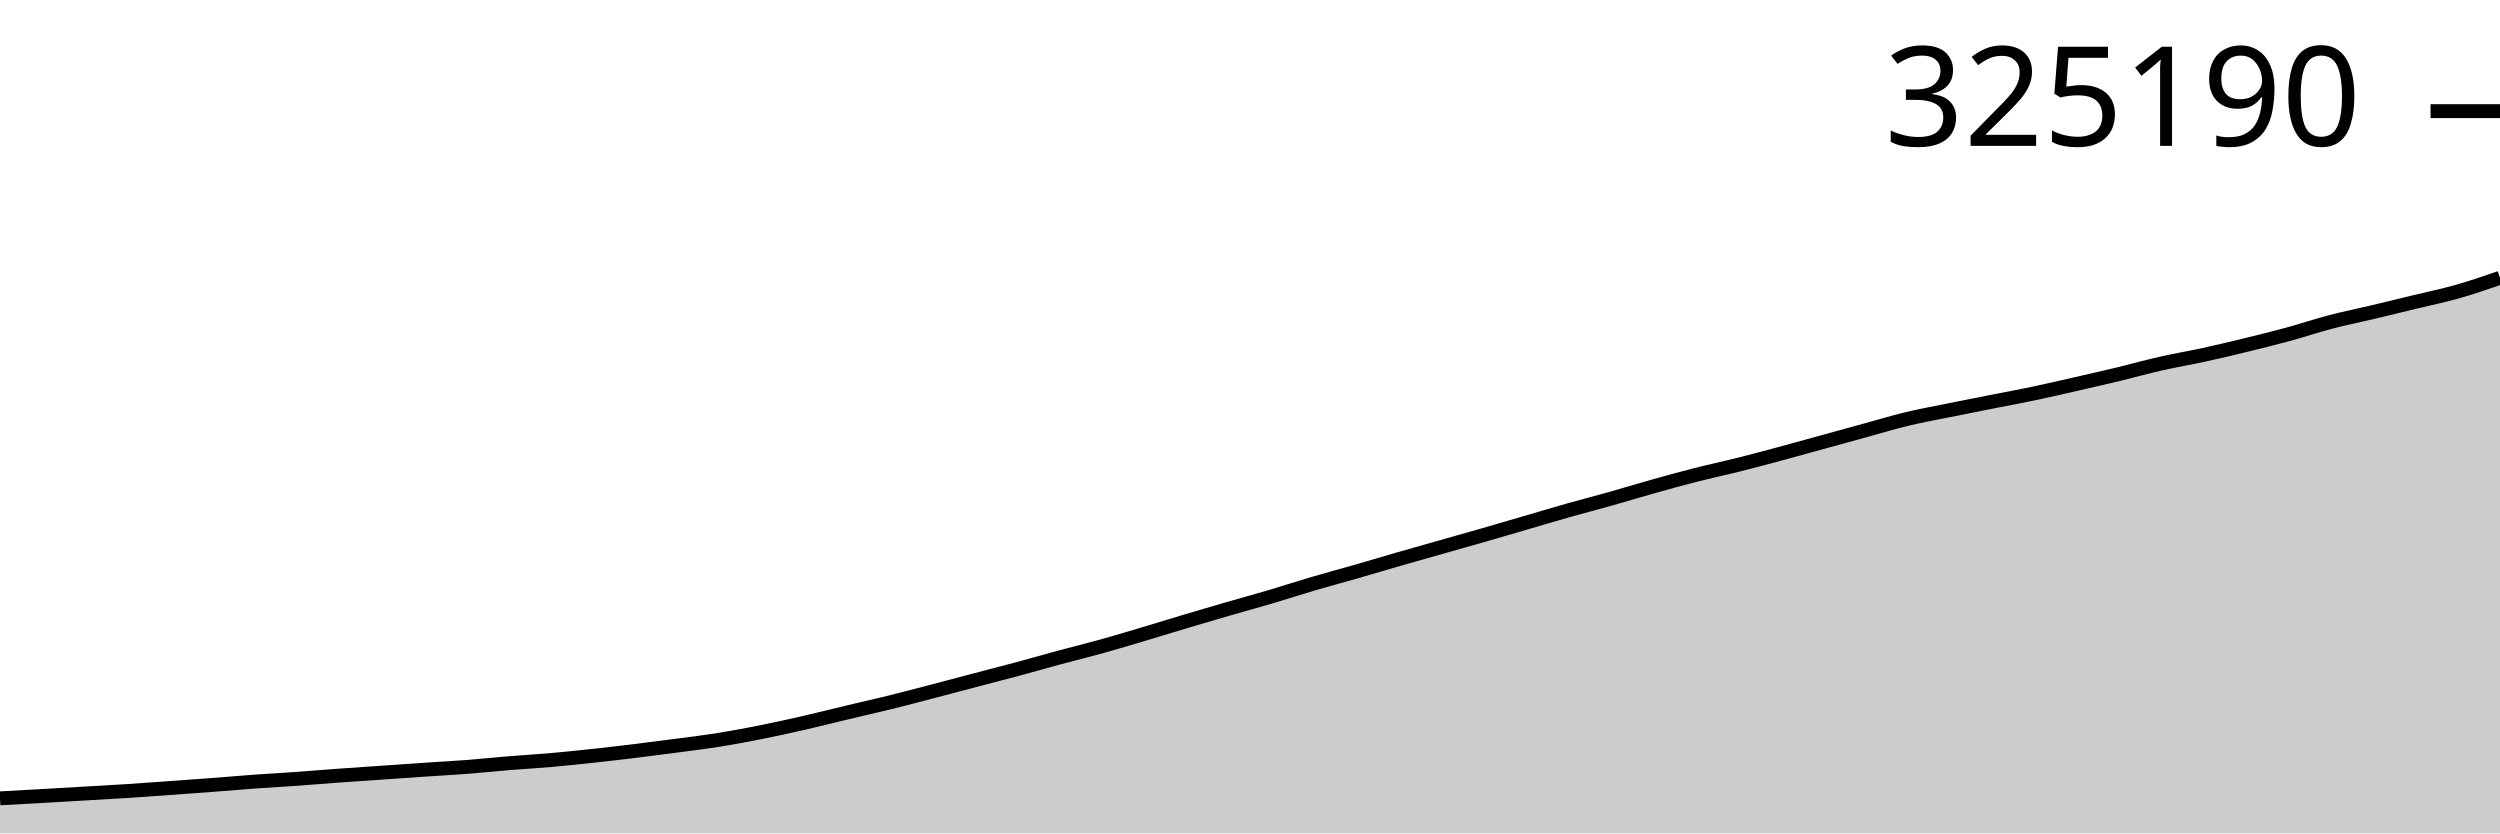
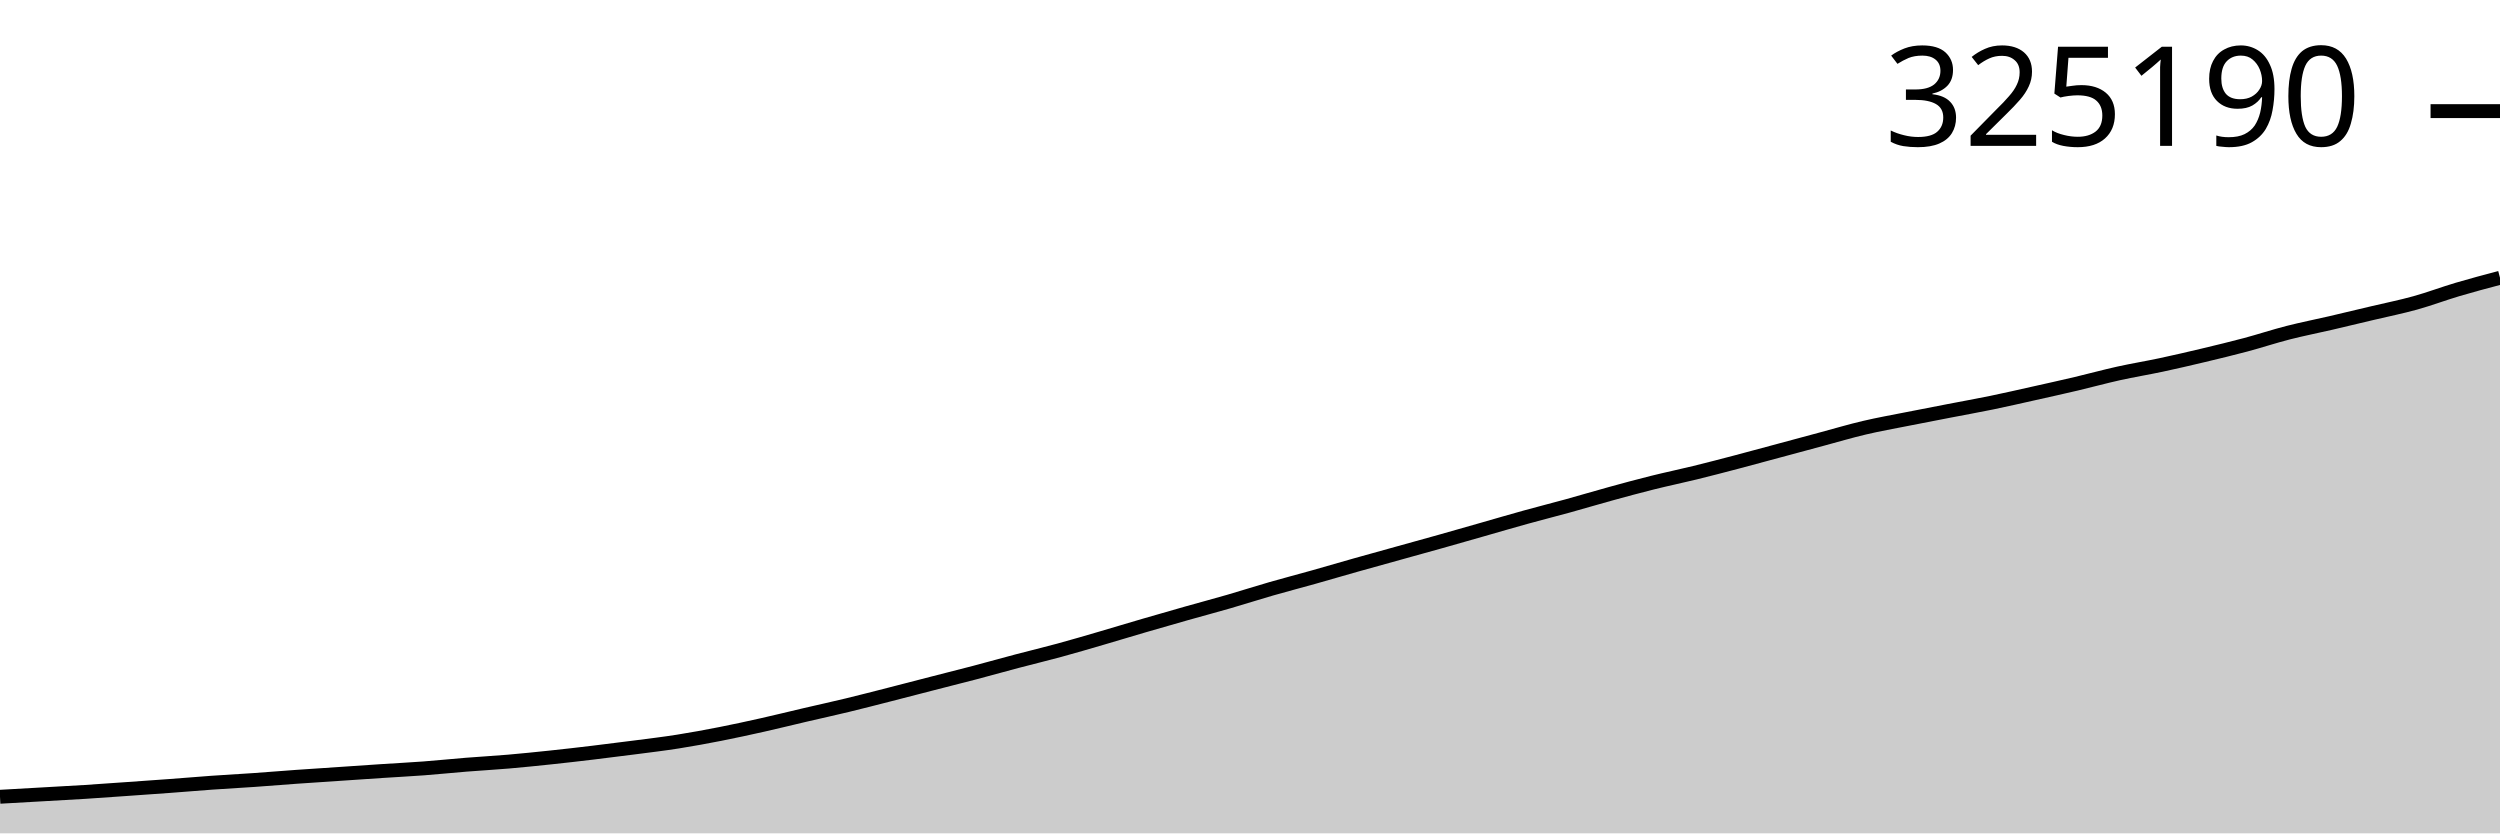
<svg xmlns="http://www.w3.org/2000/svg" viewBox="0 0 180 60">
  <g transform="translate(0,20)">
-     <path class="area" fill="rgba(0, 0, 0, 0.2)" d="M0,37.48C1.017,37.425,2.034,37.369,3.051,37.311C4.068,37.253,5.085,37.193,6.102,37.134C7.119,37.075,8.136,37.021,9.153,36.955C10.169,36.889,11.186,36.812,12.203,36.74C13.22,36.667,14.237,36.595,15.254,36.518C16.271,36.441,17.288,36.351,18.305,36.277C19.322,36.204,20.339,36.149,21.356,36.077C22.373,36.004,23.39,35.917,24.407,35.843C25.424,35.769,26.441,35.704,27.458,35.634C28.475,35.563,29.492,35.49,30.508,35.422C31.525,35.353,32.542,35.301,33.559,35.223C34.576,35.145,35.593,35.037,36.61,34.953C37.627,34.87,38.644,34.813,39.661,34.724C40.678,34.635,41.695,34.528,42.712,34.418C43.729,34.308,44.746,34.188,45.763,34.064C46.78,33.94,47.797,33.809,48.814,33.674C49.831,33.538,50.847,33.415,51.864,33.251C52.881,33.087,53.898,32.894,54.915,32.69C55.932,32.486,56.949,32.26,57.966,32.027C58.983,31.794,60,31.535,61.017,31.293C62.034,31.05,63.051,30.823,64.068,30.572C65.085,30.321,66.102,30.051,67.119,29.786C68.136,29.52,69.153,29.248,70.169,28.981C71.186,28.714,72.203,28.455,73.22,28.182C74.237,27.908,75.254,27.615,76.271,27.34C77.288,27.066,78.305,26.819,79.322,26.536C80.339,26.253,81.356,25.946,82.373,25.643C83.39,25.341,84.407,25.023,85.424,24.719C86.441,24.416,87.458,24.118,88.475,23.824C89.492,23.53,90.508,23.254,91.525,22.953C92.542,22.652,93.559,22.318,94.576,22.019C95.593,21.72,96.61,21.451,97.627,21.159C98.644,20.867,99.661,20.559,100.678,20.266C101.695,19.972,102.712,19.687,103.729,19.399C104.746,19.11,105.763,18.825,106.78,18.533C107.797,18.241,108.814,17.942,109.831,17.645C110.847,17.349,111.864,17.042,112.881,16.754C113.898,16.466,114.915,16.206,115.932,15.919C116.949,15.633,117.966,15.32,118.983,15.035C120,14.75,121.017,14.467,122.034,14.208C123.051,13.948,124.068,13.734,125.085,13.48C126.102,13.225,127.119,12.953,128.136,12.68C129.153,12.407,130.169,12.122,131.186,11.842C132.203,11.563,133.22,11.281,134.237,11.003C135.254,10.724,136.271,10.414,137.288,10.17C138.305,9.925,139.322,9.742,140.339,9.536C141.356,9.329,142.373,9.131,143.39,8.929C144.407,8.728,145.424,8.543,146.441,8.329C147.458,8.115,148.475,7.877,149.492,7.645C150.508,7.413,151.525,7.182,152.542,6.937C153.559,6.692,154.576,6.406,155.593,6.176C156.61,5.945,157.627,5.777,158.644,5.555C159.661,5.333,160.678,5.092,161.695,4.844C162.712,4.596,163.729,4.346,164.746,4.069C165.763,3.792,166.78,3.447,167.797,3.181C168.814,2.915,169.831,2.713,170.847,2.472C171.864,2.23,172.881,1.979,173.898,1.733C174.915,1.486,175.932,1.28,176.949,0.991C177.966,0.702,178.983,0.351,180,0L180,40C178.983,40,177.966,40,176.949,40C175.932,40,174.915,40,173.898,40C172.881,40,171.864,40,170.847,40C169.831,40,168.814,40,167.797,40C166.78,40,165.763,40,164.746,40C163.729,40,162.712,40,161.695,40C160.678,40,159.661,40,158.644,40C157.627,40,156.61,40,155.593,40C154.576,40,153.559,40,152.542,40C151.525,40,150.508,40,149.492,40C148.475,40,147.458,40,146.441,40C145.424,40,144.407,40,143.39,40C142.373,40,141.356,40,140.339,40C139.322,40,138.305,40,137.288,40C136.271,40,135.254,40,134.237,40C133.22,40,132.203,40,131.186,40C130.169,40,129.153,40,128.136,40C127.119,40,126.102,40,125.085,40C124.068,40,123.051,40,122.034,40C121.017,40,120,40,118.983,40C117.966,40,116.949,40,115.932,40C114.915,40,113.898,40,112.881,40C111.864,40,110.847,40,109.831,40C108.814,40,107.797,40,106.78,40C105.763,40,104.746,40,103.729,40C102.712,40,101.695,40,100.678,40C99.661,40,98.644,40,97.627,40C96.61,40,95.593,40,94.576,40C93.559,40,92.542,40,91.525,40C90.508,40,89.492,40,88.475,40C87.458,40,86.441,40,85.424,40C84.407,40,83.39,40,82.373,40C81.356,40,80.339,40,79.322,40C78.305,40,77.288,40,76.271,40C75.254,40,74.237,40,73.22,40C72.203,40,71.186,40,70.169,40C69.153,40,68.136,40,67.119,40C66.102,40,65.085,40,64.068,40C63.051,40,62.034,40,61.017,40C60,40,58.983,40,57.966,40C56.949,40,55.932,40,54.915,40C53.898,40,52.881,40,51.864,40C50.847,40,49.831,40,48.814,40C47.797,40,46.78,40,45.763,40C44.746,40,43.729,40,42.712,40C41.695,40,40.678,40,39.661,40C38.644,40,37.627,40,36.61,40C35.593,40,34.576,40,33.559,40C32.542,40,31.525,40,30.508,40C29.492,40,28.475,40,27.458,40C26.441,40,25.424,40,24.407,40C23.39,40,22.373,40,21.356,40C20.339,40,19.322,40,18.305,40C17.288,40,16.271,40,15.254,40C14.237,40,13.22,40,12.203,40C11.186,40,10.169,40,9.153,40C8.136,40,7.119,40,6.102,40C5.085,40,4.068,40,3.051,40C2.034,40,1.017,40,0,40Z" />
-     <path class="line" stroke="black" fill="none" d="M0,37.48C1.017,37.425,2.034,37.369,3.051,37.311C4.068,37.253,5.085,37.193,6.102,37.134C7.119,37.075,8.136,37.021,9.153,36.955C10.169,36.889,11.186,36.812,12.203,36.74C13.22,36.667,14.237,36.595,15.254,36.518C16.271,36.441,17.288,36.351,18.305,36.277C19.322,36.204,20.339,36.149,21.356,36.077C22.373,36.004,23.39,35.917,24.407,35.843C25.424,35.769,26.441,35.704,27.458,35.634C28.475,35.563,29.492,35.49,30.508,35.422C31.525,35.353,32.542,35.301,33.559,35.223C34.576,35.145,35.593,35.037,36.61,34.953C37.627,34.87,38.644,34.813,39.661,34.724C40.678,34.635,41.695,34.528,42.712,34.418C43.729,34.308,44.746,34.188,45.763,34.064C46.78,33.94,47.797,33.809,48.814,33.674C49.831,33.538,50.847,33.415,51.864,33.251C52.881,33.087,53.898,32.894,54.915,32.69C55.932,32.486,56.949,32.26,57.966,32.027C58.983,31.794,60,31.535,61.017,31.293C62.034,31.05,63.051,30.823,64.068,30.572C65.085,30.321,66.102,30.051,67.119,29.786C68.136,29.52,69.153,29.248,70.169,28.981C71.186,28.714,72.203,28.455,73.22,28.182C74.237,27.908,75.254,27.615,76.271,27.34C77.288,27.066,78.305,26.819,79.322,26.536C80.339,26.253,81.356,25.946,82.373,25.643C83.39,25.341,84.407,25.023,85.424,24.719C86.441,24.416,87.458,24.118,88.475,23.824C89.492,23.53,90.508,23.254,91.525,22.953C92.542,22.652,93.559,22.318,94.576,22.019C95.593,21.72,96.61,21.451,97.627,21.159C98.644,20.867,99.661,20.559,100.678,20.266C101.695,19.972,102.712,19.687,103.729,19.399C104.746,19.11,105.763,18.825,106.78,18.533C107.797,18.241,108.814,17.942,109.831,17.645C110.847,17.349,111.864,17.042,112.881,16.754C113.898,16.466,114.915,16.206,115.932,15.919C116.949,15.633,117.966,15.32,118.983,15.035C120,14.75,121.017,14.467,122.034,14.208C123.051,13.948,124.068,13.734,125.085,13.48C126.102,13.225,127.119,12.953,128.136,12.68C129.153,12.407,130.169,12.122,131.186,11.842C132.203,11.563,133.22,11.281,134.237,11.003C135.254,10.724,136.271,10.414,137.288,10.17C138.305,9.925,139.322,9.742,140.339,9.536C141.356,9.329,142.373,9.131,143.39,8.929C144.407,8.728,145.424,8.543,146.441,8.329C147.458,8.115,148.475,7.877,149.492,7.645C150.508,7.413,151.525,7.182,152.542,6.937C153.559,6.692,154.576,6.406,155.593,6.176C156.61,5.945,157.627,5.777,158.644,5.555C159.661,5.333,160.678,5.092,161.695,4.844C162.712,4.596,163.729,4.346,164.746,4.069C165.763,3.792,166.78,3.447,167.797,3.181C168.814,2.915,169.831,2.713,170.847,2.472C171.864,2.23,172.881,1.979,173.898,1.733C174.915,1.486,175.932,1.28,176.949,0.991C177.966,0.702,178.983,0.351,180,0" />
-     <path class="axis-ceiling" stroke-width="1" stroke="black" fill="none" d="M175,-11.998L180,-11.998" />
-     <text class="axis-ceiling-label" font-family="sans-serif" text-anchor="end" font-size="10px" x="170" y="-9.498">325190</text>
+     <path class="area" fill="rgba(0, 0, 0, 0.2)" d="M0,37.367C1.017,37.31,2.034,37.252,3.051,37.194C4.068,37.136,5.085,37.083,6.102,37.019C7.119,36.955,8.136,36.879,9.153,36.808C10.169,36.737,11.186,36.667,12.203,36.591C13.22,36.516,14.237,36.427,15.254,36.355C16.271,36.283,17.288,36.23,18.305,36.159C19.322,36.088,20.339,36.003,21.356,35.93C22.373,35.858,23.39,35.794,24.407,35.725C25.424,35.656,26.441,35.585,27.458,35.518C28.475,35.451,29.492,35.4,30.508,35.324C31.525,35.247,32.542,35.141,33.559,35.059C34.576,34.978,35.593,34.922,36.61,34.835C37.627,34.747,38.644,34.643,39.661,34.535C40.678,34.428,41.695,34.31,42.712,34.188C43.729,34.067,44.746,33.939,45.763,33.806C46.78,33.674,47.797,33.553,48.814,33.392C49.831,33.232,50.847,33.043,51.864,32.844C52.881,32.644,53.898,32.422,54.915,32.194C55.932,31.966,56.949,31.713,57.966,31.475C58.983,31.238,60,31.016,61.017,30.77C62.034,30.524,63.051,30.259,64.068,30C65.085,29.74,66.102,29.474,67.119,29.212C68.136,28.951,69.153,28.697,70.169,28.43C71.186,28.162,72.203,27.874,73.22,27.606C74.237,27.337,75.254,27.095,76.271,26.818C77.288,26.541,78.305,26.241,79.322,25.944C80.339,25.648,81.356,25.337,82.373,25.04C83.39,24.743,84.407,24.452,85.424,24.163C86.441,23.875,87.458,23.605,88.475,23.311C89.492,23.016,90.508,22.689,91.525,22.396C92.542,22.103,93.559,21.84,94.576,21.554C95.593,21.268,96.61,20.967,97.627,20.68C98.644,20.392,99.661,20.114,100.678,19.831C101.695,19.548,102.712,19.269,103.729,18.983C104.746,18.697,105.763,18.404,106.78,18.114C107.797,17.824,108.814,17.523,109.831,17.242C110.847,16.96,111.864,16.705,112.881,16.425C113.898,16.144,114.915,15.838,115.932,15.559C116.949,15.279,117.966,15.002,118.983,14.749C120,14.495,121.017,14.285,122.034,14.036C123.051,13.787,124.068,13.52,125.085,13.253C126.102,12.986,127.119,12.707,128.136,12.433C129.153,12.159,130.169,11.884,131.186,11.611C132.203,11.338,133.22,11.035,134.237,10.796C135.254,10.556,136.271,10.377,137.288,10.175C138.305,9.972,139.322,9.778,140.339,9.581C141.356,9.384,142.373,9.203,143.39,8.994C144.407,8.784,145.424,8.551,146.441,8.323C147.458,8.096,148.475,7.871,149.492,7.631C150.508,7.391,151.525,7.111,152.542,6.885C153.559,6.66,154.576,6.495,155.593,6.278C156.61,6.061,157.627,5.824,158.644,5.582C159.661,5.339,160.678,5.094,161.695,4.823C162.712,4.551,163.729,4.214,164.746,3.953C165.763,3.693,166.78,3.495,167.797,3.259C168.814,3.023,169.831,2.777,170.847,2.536C171.864,2.294,172.881,2.092,173.898,1.809C174.915,1.526,175.932,1.141,176.949,0.839C177.966,0.538,178.983,0.269,180,0L180,40C178.983,40,177.966,40,176.949,40C175.932,40,174.915,40,173.898,40C172.881,40,171.864,40,170.847,40C169.831,40,168.814,40,167.797,40C166.78,40,165.763,40,164.746,40C163.729,40,162.712,40,161.695,40C160.678,40,159.661,40,158.644,40C157.627,40,156.61,40,155.593,40C154.576,40,153.559,40,152.542,40C151.525,40,150.508,40,149.492,40C148.475,40,147.458,40,146.441,40C145.424,40,144.407,40,143.39,40C142.373,40,141.356,40,140.339,40C139.322,40,138.305,40,137.288,40C136.271,40,135.254,40,134.237,40C133.22,40,132.203,40,131.186,40C130.169,40,129.153,40,128.136,40C127.119,40,126.102,40,125.085,40C124.068,40,123.051,40,122.034,40C121.017,40,120,40,118.983,40C117.966,40,116.949,40,115.932,40C114.915,40,113.898,40,112.881,40C111.864,40,110.847,40,109.831,40C108.814,40,107.797,40,106.78,40C105.763,40,104.746,40,103.729,40C102.712,40,101.695,40,100.678,40C99.661,40,98.644,40,97.627,40C96.61,40,95.593,40,94.576,40C93.559,40,92.542,40,91.525,40C90.508,40,89.492,40,88.475,40C87.458,40,86.441,40,85.424,40C84.407,40,83.39,40,82.373,40C81.356,40,80.339,40,79.322,40C78.305,40,77.288,40,76.271,40C75.254,40,74.237,40,73.22,40C72.203,40,71.186,40,70.169,40C69.153,40,68.136,40,67.119,40C66.102,40,65.085,40,64.068,40C63.051,40,62.034,40,61.017,40C60,40,58.983,40,57.966,40C56.949,40,55.932,40,54.915,40C53.898,40,52.881,40,51.864,40C50.847,40,49.831,40,48.814,40C47.797,40,46.78,40,45.763,40C44.746,40,43.729,40,42.712,40C41.695,40,40.678,40,39.661,40C38.644,40,37.627,40,36.61,40C35.593,40,34.576,40,33.559,40C32.542,40,31.525,40,30.508,40C29.492,40,28.475,40,27.458,40C26.441,40,25.424,40,24.407,40C23.39,40,22.373,40,21.356,40C20.339,40,19.322,40,18.305,40C17.288,40,16.271,40,15.254,40C14.237,40,13.22,40,12.203,40C11.186,40,10.169,40,9.153,40C8.136,40,7.119,40,6.102,40C5.085,40,4.068,40,3.051,40C2.034,40,1.017,40,0,40Z" />
+     <path class="line" stroke="black" fill="none" d="M0,37.367C1.017,37.31,2.034,37.252,3.051,37.194C4.068,37.136,5.085,37.083,6.102,37.019C7.119,36.955,8.136,36.879,9.153,36.808C10.169,36.737,11.186,36.667,12.203,36.591C13.22,36.516,14.237,36.427,15.254,36.355C16.271,36.283,17.288,36.23,18.305,36.159C19.322,36.088,20.339,36.003,21.356,35.93C22.373,35.858,23.39,35.794,24.407,35.725C25.424,35.656,26.441,35.585,27.458,35.518C28.475,35.451,29.492,35.4,30.508,35.324C31.525,35.247,32.542,35.141,33.559,35.059C34.576,34.978,35.593,34.922,36.61,34.835C37.627,34.747,38.644,34.643,39.661,34.535C40.678,34.428,41.695,34.31,42.712,34.188C43.729,34.067,44.746,33.939,45.763,33.806C46.78,33.674,47.797,33.553,48.814,33.392C49.831,33.232,50.847,33.043,51.864,32.844C52.881,32.644,53.898,32.422,54.915,32.194C55.932,31.966,56.949,31.713,57.966,31.475C58.983,31.238,60,31.016,61.017,30.77C62.034,30.524,63.051,30.259,64.068,30C65.085,29.74,66.102,29.474,67.119,29.212C68.136,28.951,69.153,28.697,70.169,28.43C71.186,28.162,72.203,27.874,73.22,27.606C74.237,27.337,75.254,27.095,76.271,26.818C77.288,26.541,78.305,26.241,79.322,25.944C80.339,25.648,81.356,25.337,82.373,25.04C83.39,24.743,84.407,24.452,85.424,24.163C86.441,23.875,87.458,23.605,88.475,23.311C89.492,23.016,90.508,22.689,91.525,22.396C92.542,22.103,93.559,21.84,94.576,21.554C95.593,21.268,96.61,20.967,97.627,20.68C98.644,20.392,99.661,20.114,100.678,19.831C101.695,19.548,102.712,19.269,103.729,18.983C104.746,18.697,105.763,18.404,106.78,18.114C107.797,17.824,108.814,17.523,109.831,17.242C110.847,16.96,111.864,16.705,112.881,16.425C113.898,16.144,114.915,15.838,115.932,15.559C116.949,15.279,117.966,15.002,118.983,14.749C120,14.495,121.017,14.285,122.034,14.036C123.051,13.787,124.068,13.52,125.085,13.253C126.102,12.986,127.119,12.707,128.136,12.433C129.153,12.159,130.169,11.884,131.186,11.611C132.203,11.338,133.22,11.035,134.237,10.796C135.254,10.556,136.271,10.377,137.288,10.175C138.305,9.972,139.322,9.778,140.339,9.581C141.356,9.384,142.373,9.203,143.39,8.994C144.407,8.784,145.424,8.551,146.441,8.323C147.458,8.096,148.475,7.871,149.492,7.631C150.508,7.391,151.525,7.111,152.542,6.885C153.559,6.66,154.576,6.495,155.593,6.278C156.61,6.061,157.627,5.824,158.644,5.582C159.661,5.339,160.678,5.094,161.695,4.823C162.712,4.551,163.729,4.214,164.746,3.953C165.763,3.693,166.78,3.495,167.797,3.259C168.814,3.023,169.831,2.777,170.847,2.536C171.864,2.294,172.881,2.092,173.898,1.809C174.915,1.526,175.932,1.141,176.949,0.839C177.966,0.538,178.983,0.269,180,0" />
+     <path class="axis-ceiling" stroke-width="1" stroke="black" fill="none" d="M175,-11.999L180,-11.999" />
+     <text class="axis-ceiling-label" font-family="sans-serif" text-anchor="end" font-size="10px" x="170" y="-9.499">325190</text>
  </g>
</svg>
